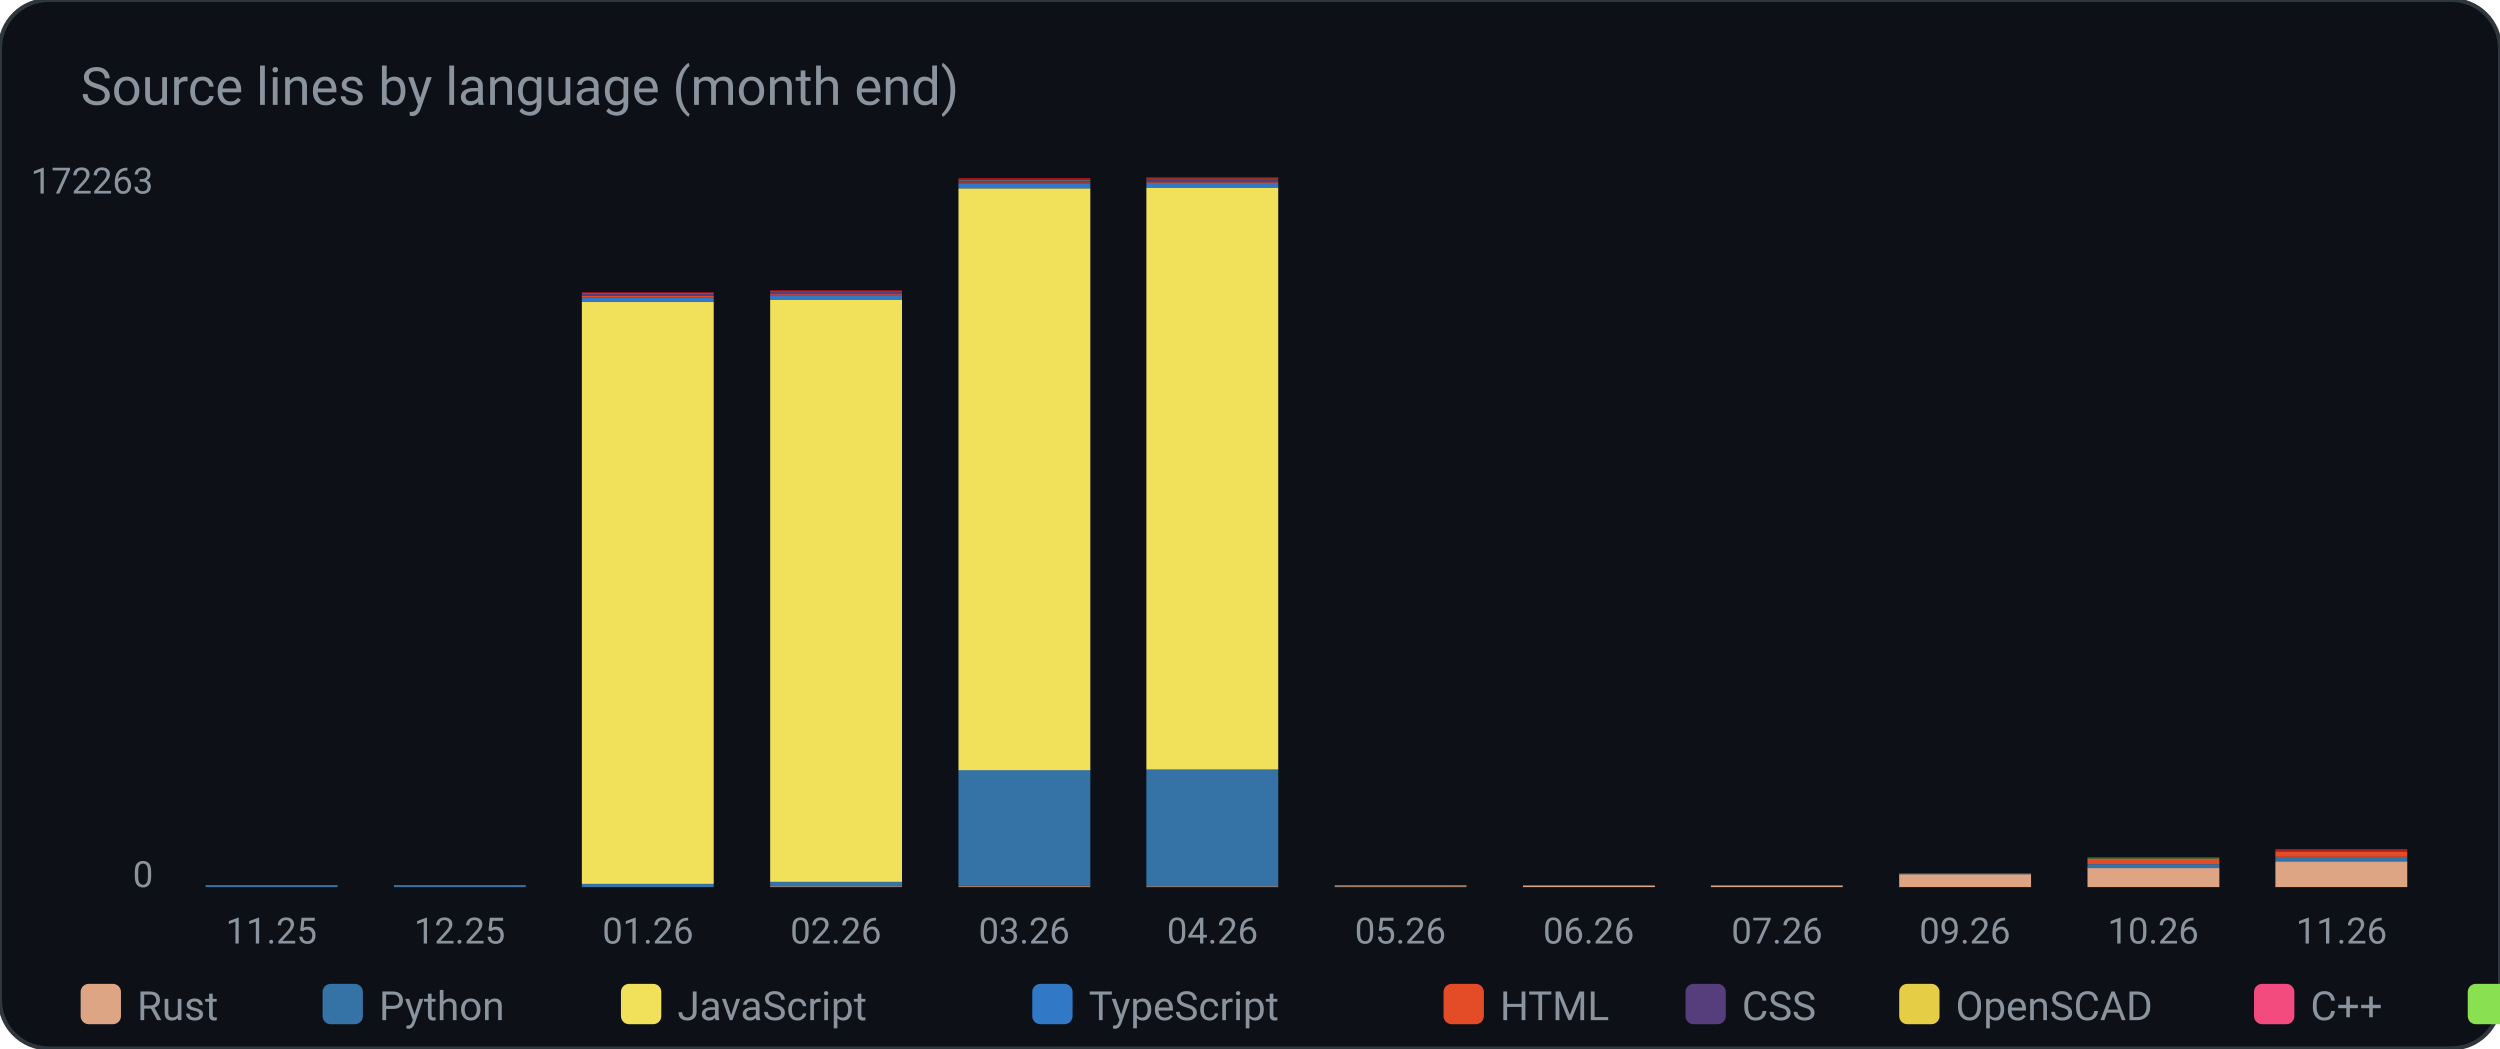
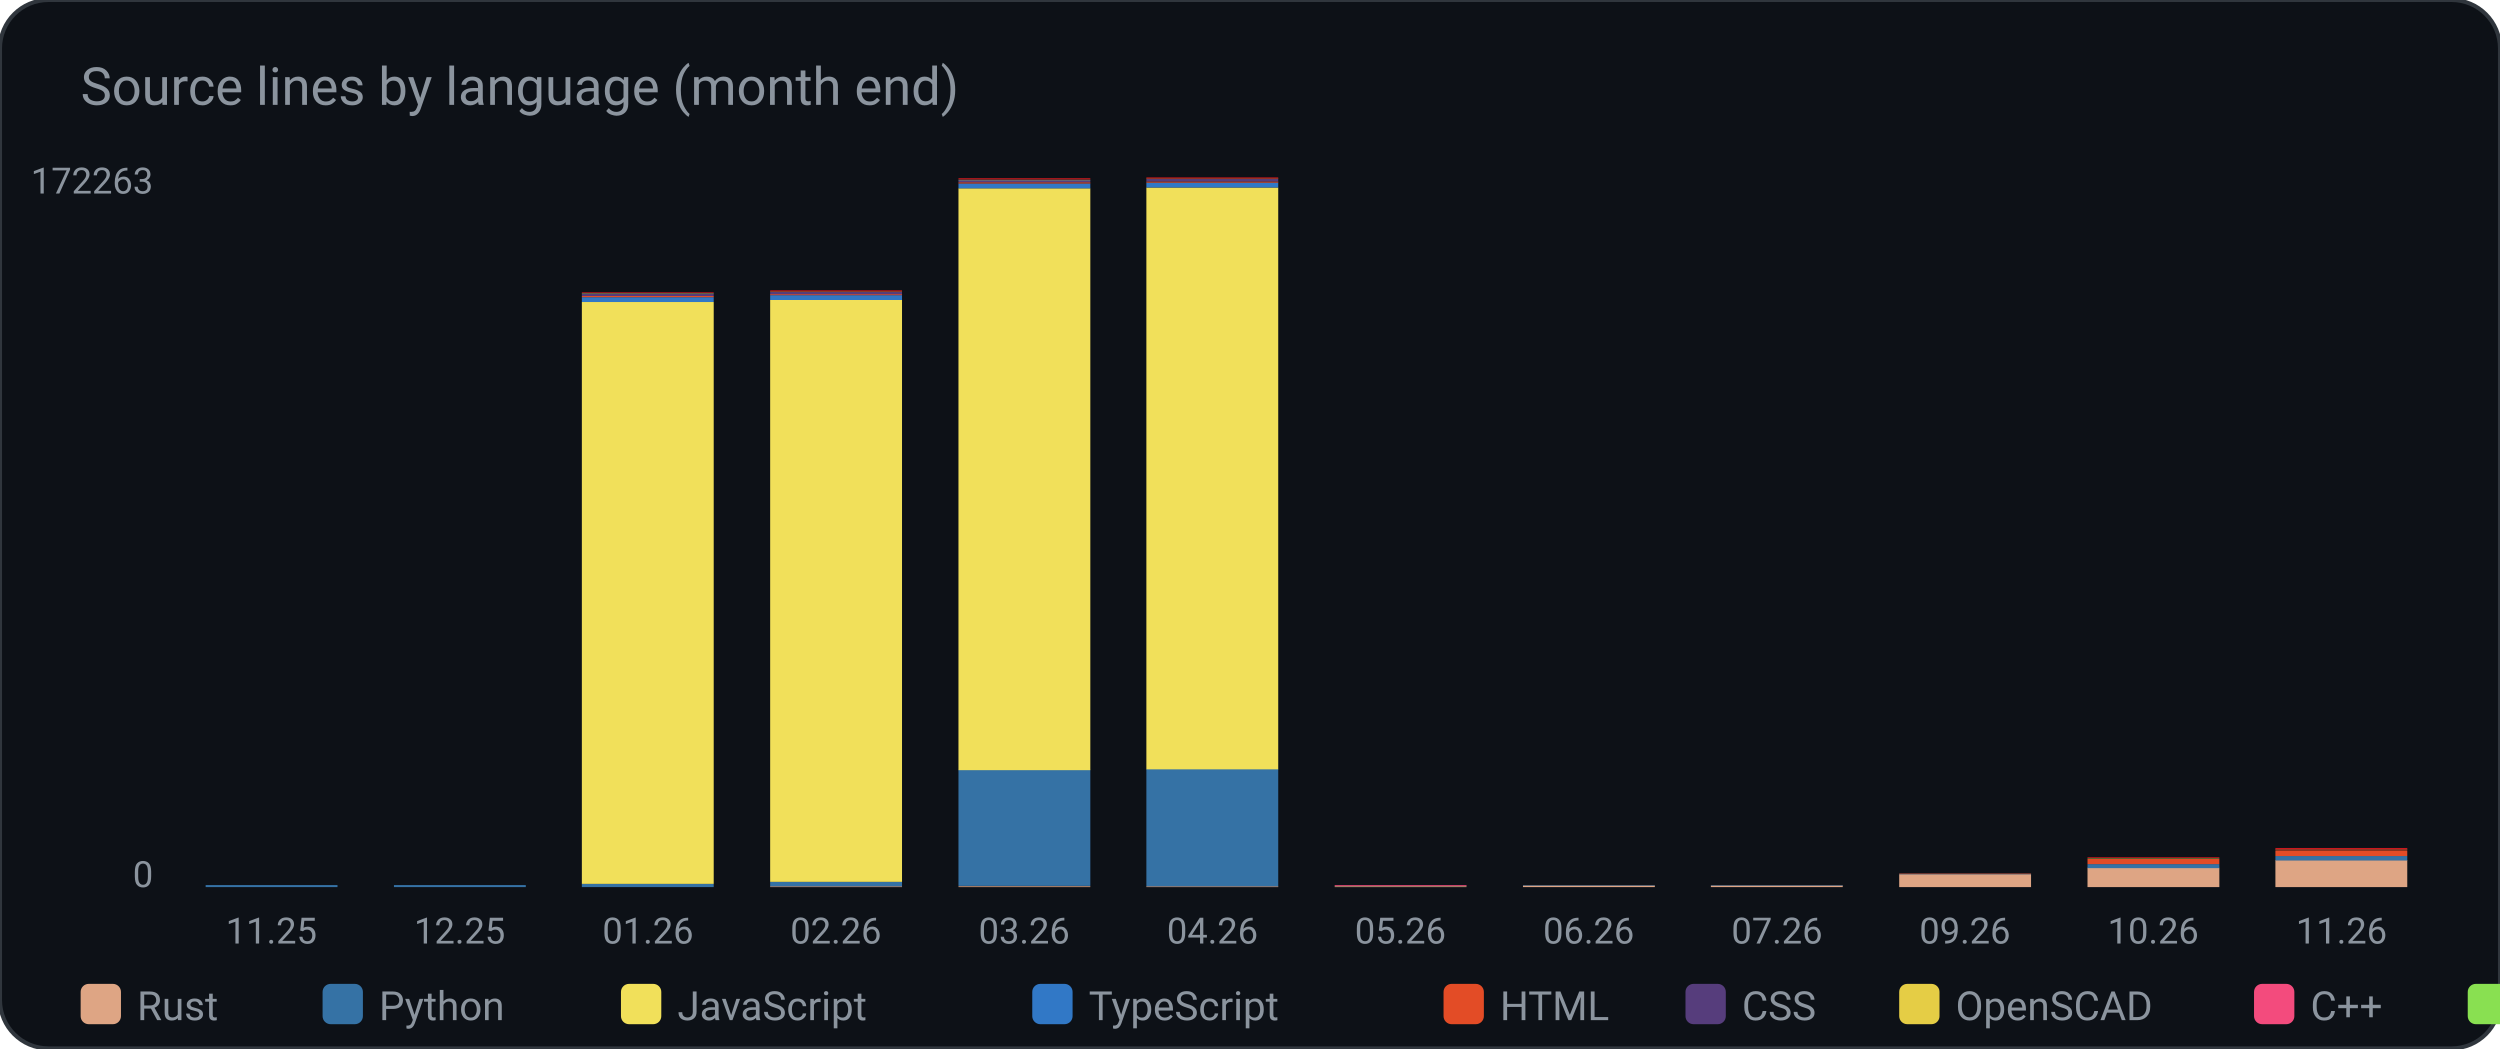
<svg xmlns="http://www.w3.org/2000/svg" width="620" height="260" viewBox="0 0 620 260" role="img" aria-label="Source lines by language (month end)">
  <rect width="620" height="260" rx="12" fill="#0d1117" stroke="#30363d" />
  <text x="20" y="26" fill="#8b949e" font-family="ui-sans-serif, system-ui, -apple-system, Segoe UI, Roboto, Helvetica, Arial, sans-serif" font-size="13">Source lines by language (month end)</text>
  <rect x="51.0" y="220.0" width="32.7" height="0.0" rx="0" fill="#dea584" />
  <rect x="51.0" y="219.5" width="32.7" height="0.5" rx="0" fill="#3572A5" />
  <rect x="51.0" y="219.5" width="32.7" height="0.0" rx="0" fill="#f1e05a" />
  <rect x="51.0" y="219.5" width="32.7" height="0.0" rx="0" fill="#3178c6" />
  <rect x="51.0" y="219.5" width="32.7" height="0.0" rx="0" fill="#e34c26" />
  <rect x="51.0" y="219.5" width="32.7" height="0.0" rx="0" fill="#563d7c" />
  <rect x="51.0" y="219.5" width="32.7" height="0.0" rx="0" fill="#e5cd45" />
  <rect x="51.0" y="219.5" width="32.7" height="0.0" rx="0" fill="#f34b7d" />
  <rect x="51.0" y="219.5" width="32.7" height="0.0" rx="0" fill="#89e051" />
  <rect x="51.0" y="219.5" width="32.7" height="0.0" rx="0" fill="#C1F12E" />
  <rect x="51.0" y="219.5" width="32.7" height="0.0" rx="0" fill="#cb171e" />
  <rect x="51.0" y="219.5" width="32.7" height="0.0" rx="0" fill="#9c4221" />
  <text x="67.3" y="234.0" fill="#8b949e" font-family="ui-sans-serif, system-ui, -apple-system, Segoe UI, Roboto, Helvetica, Arial, sans-serif" font-size="9" text-anchor="middle" font-weight="400">11.25</text>
  <rect x="97.7" y="220.0" width="32.7" height="0.0" rx="0" fill="#dea584" />
  <rect x="97.7" y="219.5" width="32.7" height="0.5" rx="0" fill="#3572A5" />
  <rect x="97.7" y="219.5" width="32.7" height="0.0" rx="0" fill="#f1e05a" />
  <rect x="97.7" y="219.5" width="32.7" height="0.0" rx="0" fill="#3178c6" />
  <rect x="97.7" y="219.5" width="32.7" height="0.0" rx="0" fill="#e34c26" />
  <rect x="97.7" y="219.5" width="32.7" height="0.0" rx="0" fill="#563d7c" />
  <rect x="97.7" y="219.5" width="32.7" height="0.0" rx="0" fill="#e5cd45" />
  <rect x="97.7" y="219.5" width="32.7" height="0.0" rx="0" fill="#f34b7d" />
  <rect x="97.7" y="219.5" width="32.7" height="0.0" rx="0" fill="#89e051" />
  <rect x="97.7" y="219.5" width="32.7" height="0.0" rx="0" fill="#C1F12E" />
  <rect x="97.7" y="219.5" width="32.7" height="0.0" rx="0" fill="#cb171e" />
  <rect x="97.7" y="219.5" width="32.7" height="0.0" rx="0" fill="#9c4221" />
  <text x="114.0" y="234.0" fill="#8b949e" font-family="ui-sans-serif, system-ui, -apple-system, Segoe UI, Roboto, Helvetica, Arial, sans-serif" font-size="9" text-anchor="middle" font-weight="400">12.25</text>
  <rect x="144.3" y="220.0" width="32.7" height="0.0" rx="0" fill="#dea584" />
  <rect x="144.3" y="219.2" width="32.7" height="0.8" rx="0" fill="#3572A5" />
  <rect x="144.3" y="74.9" width="32.7" height="144.3" rx="0" fill="#f1e05a" />
  <rect x="144.3" y="73.7" width="32.7" height="1.2" rx="0" fill="#3178c6" />
  <rect x="144.3" y="73.4" width="32.7" height="0.3" rx="0" fill="#e34c26" />
  <rect x="144.3" y="72.8" width="32.7" height="0.6" rx="0" fill="#563d7c" />
  <rect x="144.3" y="72.8" width="32.7" height="0.0" rx="0" fill="#e5cd45" />
  <rect x="144.3" y="72.8" width="32.7" height="0.0" rx="0" fill="#f34b7d" />
  <rect x="144.3" y="72.8" width="32.7" height="0.1" rx="0" fill="#89e051" />
  <rect x="144.3" y="72.7" width="32.7" height="0.0" rx="0" fill="#C1F12E" />
  <rect x="144.3" y="72.5" width="32.7" height="0.2" rx="0" fill="#cb171e" />
  <rect x="144.3" y="72.5" width="32.7" height="0.0" rx="0" fill="#9c4221" />
  <text x="160.7" y="234.0" fill="#8b949e" font-family="ui-sans-serif, system-ui, -apple-system, Segoe UI, Roboto, Helvetica, Arial, sans-serif" font-size="9" text-anchor="middle" font-weight="400">01.26</text>
  <rect x="191.0" y="219.8" width="32.7" height="0.2" rx="0" fill="#dea584" />
  <rect x="191.0" y="218.7" width="32.7" height="1.1" rx="0" fill="#3572A5" />
  <rect x="191.0" y="74.4" width="32.7" height="144.3" rx="0" fill="#f1e05a" />
  <rect x="191.0" y="73.2" width="32.7" height="1.2" rx="0" fill="#3178c6" />
  <rect x="191.0" y="72.9" width="32.7" height="0.3" rx="0" fill="#e34c26" />
  <rect x="191.0" y="72.4" width="32.7" height="0.6" rx="0" fill="#563d7c" />
  <rect x="191.0" y="72.4" width="32.7" height="0.0" rx="0" fill="#e5cd45" />
  <rect x="191.0" y="72.4" width="32.7" height="0.0" rx="0" fill="#f34b7d" />
  <rect x="191.0" y="72.3" width="32.7" height="0.1" rx="0" fill="#89e051" />
  <rect x="191.0" y="72.3" width="32.7" height="0.0" rx="0" fill="#C1F12E" />
  <rect x="191.0" y="72.0" width="32.7" height="0.3" rx="0" fill="#cb171e" />
  <rect x="191.0" y="72.0" width="32.7" height="0.0" rx="0" fill="#9c4221" />
  <text x="207.3" y="234.0" fill="#8b949e" font-family="ui-sans-serif, system-ui, -apple-system, Segoe UI, Roboto, Helvetica, Arial, sans-serif" font-size="9" text-anchor="middle" font-weight="400">02.26</text>
  <rect x="237.7" y="219.8" width="32.7" height="0.2" rx="0" fill="#dea584" />
  <rect x="237.7" y="190.9" width="32.7" height="28.8" rx="0" fill="#3572A5" />
  <rect x="237.7" y="46.7" width="32.7" height="144.3" rx="0" fill="#f1e05a" />
  <rect x="237.7" y="45.5" width="32.7" height="1.2" rx="0" fill="#3178c6" />
  <rect x="237.7" y="45.2" width="32.7" height="0.3" rx="0" fill="#e34c26" />
  <rect x="237.7" y="44.6" width="32.7" height="0.6" rx="0" fill="#563d7c" />
  <rect x="237.7" y="44.6" width="32.7" height="0.0" rx="0" fill="#e5cd45" />
  <rect x="237.7" y="44.6" width="32.7" height="0.0" rx="0" fill="#f34b7d" />
  <rect x="237.7" y="44.6" width="32.7" height="0.1" rx="0" fill="#89e051" />
  <rect x="237.7" y="44.5" width="32.7" height="0.0" rx="0" fill="#C1F12E" />
  <rect x="237.7" y="44.2" width="32.7" height="0.3" rx="0" fill="#cb171e" />
  <rect x="237.7" y="44.2" width="32.7" height="0.0" rx="0" fill="#9c4221" />
  <text x="254.0" y="234.0" fill="#8b949e" font-family="ui-sans-serif, system-ui, -apple-system, Segoe UI, Roboto, Helvetica, Arial, sans-serif" font-size="9" text-anchor="middle" font-weight="400">03.26</text>
  <rect x="284.3" y="219.8" width="32.7" height="0.2" rx="0" fill="#dea584" />
  <rect x="284.3" y="190.7" width="32.7" height="29.1" rx="0" fill="#3572A5" />
  <rect x="284.3" y="46.5" width="32.7" height="144.3" rx="0" fill="#f1e05a" />
  <rect x="284.3" y="45.3" width="32.7" height="1.2" rx="0" fill="#3178c6" />
  <rect x="284.3" y="45.0" width="32.7" height="0.3" rx="0" fill="#e34c26" />
  <rect x="284.3" y="44.4" width="32.7" height="0.6" rx="0" fill="#563d7c" />
  <rect x="284.3" y="44.4" width="32.7" height="0.0" rx="0" fill="#e5cd45" />
  <rect x="284.3" y="44.4" width="32.7" height="0.0" rx="0" fill="#f34b7d" />
  <rect x="284.3" y="44.3" width="32.7" height="0.1" rx="0" fill="#89e051" />
  <rect x="284.3" y="44.3" width="32.7" height="0.0" rx="0" fill="#C1F12E" />
  <rect x="284.3" y="44.0" width="32.7" height="0.3" rx="0" fill="#cb171e" />
  <rect x="284.3" y="44.0" width="32.7" height="0.0" rx="0" fill="#9c4221" />
  <text x="300.7" y="234.0" fill="#8b949e" font-family="ui-sans-serif, system-ui, -apple-system, Segoe UI, Roboto, Helvetica, Arial, sans-serif" font-size="9" text-anchor="middle" font-weight="400">04.26</text>
  <rect x="331.0" y="219.8" width="32.7" height="0.2" rx="0" fill="#dea584" />
  <rect x="331.0" y="219.8" width="32.7" height="0.0" rx="0" fill="#3572A5" />
  <rect x="331.0" y="219.8" width="32.7" height="0.0" rx="0" fill="#f1e05a" />
  <rect x="331.0" y="219.8" width="32.7" height="0.0" rx="0" fill="#3178c6" />
  <rect x="331.0" y="219.8" width="32.7" height="0.0" rx="0" fill="#e34c26" />
  <rect x="331.0" y="219.8" width="32.7" height="0.0" rx="0" fill="#563d7c" />
  <rect x="331.0" y="219.8" width="32.7" height="0.0" rx="0" fill="#e5cd45" />
  <rect x="331.0" y="219.5" width="32.7" height="0.2" rx="0" fill="#f34b7d" />
  <rect x="331.0" y="219.5" width="32.7" height="0.0" rx="0" fill="#89e051" />
  <rect x="331.0" y="219.5" width="32.7" height="0.0" rx="0" fill="#C1F12E" />
  <rect x="331.0" y="219.5" width="32.7" height="0.0" rx="0" fill="#cb171e" />
  <rect x="331.0" y="219.5" width="32.7" height="0.0" rx="0" fill="#9c4221" />
  <text x="347.3" y="234.0" fill="#8b949e" font-family="ui-sans-serif, system-ui, -apple-system, Segoe UI, Roboto, Helvetica, Arial, sans-serif" font-size="9" text-anchor="middle" font-weight="400">05.26</text>
  <rect x="377.7" y="219.6" width="32.7" height="0.4" rx="0" fill="#dea584" />
  <rect x="377.7" y="219.6" width="32.7" height="0.1" rx="0" fill="#3572A5" />
  <rect x="377.7" y="219.6" width="32.7" height="0.0" rx="0" fill="#f1e05a" />
  <rect x="377.7" y="219.6" width="32.7" height="0.0" rx="0" fill="#3178c6" />
  <rect x="377.7" y="219.6" width="32.7" height="0.0" rx="0" fill="#e34c26" />
  <rect x="377.7" y="219.6" width="32.7" height="0.0" rx="0" fill="#563d7c" />
  <rect x="377.7" y="219.6" width="32.7" height="0.0" rx="0" fill="#e5cd45" />
  <rect x="377.7" y="219.6" width="32.7" height="0.0" rx="0" fill="#f34b7d" />
  <rect x="377.7" y="219.6" width="32.7" height="0.0" rx="0" fill="#89e051" />
  <rect x="377.7" y="219.5" width="32.7" height="0.0" rx="0" fill="#C1F12E" />
  <rect x="377.7" y="219.5" width="32.7" height="0.0" rx="0" fill="#cb171e" />
  <rect x="377.7" y="219.5" width="32.7" height="0.0" rx="0" fill="#9c4221" />
  <text x="394.0" y="234.0" fill="#8b949e" font-family="ui-sans-serif, system-ui, -apple-system, Segoe UI, Roboto, Helvetica, Arial, sans-serif" font-size="9" text-anchor="middle" font-weight="400">06.26</text>
  <rect x="424.3" y="219.6" width="32.7" height="0.4" rx="0" fill="#dea584" />
  <rect x="424.3" y="219.6" width="32.7" height="0.1" rx="0" fill="#3572A5" />
  <rect x="424.3" y="219.6" width="32.7" height="0.0" rx="0" fill="#f1e05a" />
  <rect x="424.3" y="219.6" width="32.7" height="0.0" rx="0" fill="#3178c6" />
  <rect x="424.3" y="219.6" width="32.7" height="0.0" rx="0" fill="#e34c26" />
  <rect x="424.3" y="219.6" width="32.7" height="0.0" rx="0" fill="#563d7c" />
  <rect x="424.3" y="219.6" width="32.7" height="0.0" rx="0" fill="#e5cd45" />
  <rect x="424.3" y="219.6" width="32.7" height="0.0" rx="0" fill="#f34b7d" />
  <rect x="424.3" y="219.6" width="32.7" height="0.0" rx="0" fill="#89e051" />
  <rect x="424.3" y="219.5" width="32.7" height="0.0" rx="0" fill="#C1F12E" />
  <rect x="424.3" y="219.5" width="32.7" height="0.0" rx="0" fill="#cb171e" />
  <rect x="424.3" y="219.5" width="32.7" height="0.0" rx="0" fill="#9c4221" />
  <text x="440.7" y="234.0" fill="#8b949e" font-family="ui-sans-serif, system-ui, -apple-system, Segoe UI, Roboto, Helvetica, Arial, sans-serif" font-size="9" text-anchor="middle" font-weight="400">07.26</text>
  <rect x="471.0" y="216.8" width="32.7" height="3.2" rx="0" fill="#dea584" />
  <rect x="471.0" y="216.7" width="32.7" height="0.1" rx="0" fill="#3572A5" />
  <rect x="471.0" y="216.7" width="32.7" height="0.0" rx="0" fill="#f1e05a" />
  <rect x="471.0" y="216.7" width="32.7" height="0.0" rx="0" fill="#3178c6" />
  <rect x="471.0" y="216.6" width="32.7" height="0.1" rx="0" fill="#e34c26" />
  <rect x="471.0" y="216.6" width="32.7" height="0.0" rx="0" fill="#563d7c" />
  <rect x="471.0" y="216.6" width="32.7" height="0.0" rx="0" fill="#e5cd45" />
  <rect x="471.0" y="216.6" width="32.7" height="0.0" rx="0" fill="#f34b7d" />
  <rect x="471.0" y="216.6" width="32.7" height="0.0" rx="0" fill="#89e051" />
  <rect x="471.0" y="216.6" width="32.7" height="0.0" rx="0" fill="#C1F12E" />
  <rect x="471.0" y="216.6" width="32.7" height="0.0" rx="0" fill="#cb171e" />
  <rect x="471.0" y="216.6" width="32.7" height="0.0" rx="0" fill="#9c4221" />
  <text x="487.3" y="234.0" fill="#8b949e" font-family="ui-sans-serif, system-ui, -apple-system, Segoe UI, Roboto, Helvetica, Arial, sans-serif" font-size="9" text-anchor="middle" font-weight="400">09.26</text>
  <rect x="517.7" y="215.2" width="32.7" height="4.8" rx="0" fill="#dea584" />
  <rect x="517.7" y="214.3" width="32.7" height="1.0" rx="0" fill="#3572A5" />
  <rect x="517.7" y="214.3" width="32.7" height="0.0" rx="0" fill="#f1e05a" />
  <rect x="517.7" y="214.3" width="32.7" height="0.0" rx="0" fill="#3178c6" />
  <rect x="517.7" y="213.0" width="32.7" height="1.3" rx="0" fill="#e34c26" />
  <rect x="517.7" y="213.0" width="32.7" height="0.0" rx="0" fill="#563d7c" />
  <rect x="517.7" y="213.0" width="32.7" height="0.0" rx="0" fill="#e5cd45" />
  <rect x="517.7" y="213.0" width="32.7" height="0.0" rx="0" fill="#f34b7d" />
  <rect x="517.7" y="212.8" width="32.7" height="0.1" rx="0" fill="#89e051" />
  <rect x="517.7" y="212.8" width="32.7" height="0.0" rx="0" fill="#C1F12E" />
  <rect x="517.7" y="212.6" width="32.7" height="0.2" rx="0" fill="#cb171e" />
  <rect x="517.7" y="212.6" width="32.7" height="0.0" rx="0" fill="#9c4221" />
  <text x="534.0" y="234.0" fill="#8b949e" font-family="ui-sans-serif, system-ui, -apple-system, Segoe UI, Roboto, Helvetica, Arial, sans-serif" font-size="9" text-anchor="middle" font-weight="400">10.26</text>
-   <rect x="564.3" y="213.6" width="32.7" height="6.4" rx="0" fill="#dea584" />
-   <rect x="564.3" y="212.5" width="32.7" height="1.1" rx="0" fill="#3572A5" />
-   <rect x="564.3" y="212.5" width="32.7" height="0.0" rx="0" fill="#f1e05a" />
-   <rect x="564.3" y="212.5" width="32.7" height="0.0" rx="0" fill="#3178c6" />
-   <rect x="564.3" y="211.2" width="32.7" height="1.3" rx="0" fill="#e34c26" />
-   <rect x="564.3" y="211.2" width="32.7" height="0.0" rx="0" fill="#563d7c" />
-   <rect x="564.3" y="211.2" width="32.7" height="0.0" rx="0" fill="#e5cd45" />
-   <rect x="564.3" y="211.2" width="32.7" height="0.0" rx="0" fill="#f34b7d" />
-   <rect x="564.3" y="211.0" width="32.7" height="0.1" rx="0" fill="#89e051" />
-   <rect x="564.3" y="211.0" width="32.7" height="0.0" rx="0" fill="#C1F12E" />
-   <rect x="564.3" y="210.6" width="32.7" height="0.4" rx="0" fill="#cb171e" />
-   <rect x="564.3" y="210.6" width="32.7" height="0.0" rx="0" fill="#9c4221" />
+   <rect x="564.3" y="213.3" width="32.7" height="6.7" rx="0" fill="#dea584" />
+   <rect x="564.3" y="212.3" width="32.7" height="1.1" rx="0" fill="#3572A5" />
+   <rect x="564.3" y="212.3" width="32.7" height="0.0" rx="0" fill="#f1e05a" />
+   <rect x="564.3" y="212.3" width="32.7" height="0.0" rx="0" fill="#3178c6" />
+   <rect x="564.3" y="210.9" width="32.7" height="1.4" rx="0" fill="#e34c26" />
+   <rect x="564.3" y="210.9" width="32.7" height="0.0" rx="0" fill="#563d7c" />
+   <rect x="564.3" y="210.8" width="32.7" height="0.0" rx="0" fill="#e5cd45" />
+   <rect x="564.3" y="210.8" width="32.7" height="0.0" rx="0" fill="#f34b7d" />
+   <rect x="564.3" y="210.7" width="32.7" height="0.1" rx="0" fill="#89e051" />
+   <rect x="564.3" y="210.7" width="32.7" height="0.0" rx="0" fill="#C1F12E" />
+   <rect x="564.3" y="210.3" width="32.7" height="0.4" rx="0" fill="#cb171e" />
+   <rect x="564.3" y="210.3" width="32.7" height="0.0" rx="0" fill="#9c4221" />
  <text x="580.7" y="234.0" fill="#8b949e" font-family="ui-sans-serif, system-ui, -apple-system, Segoe UI, Roboto, Helvetica, Arial, sans-serif" font-size="9" text-anchor="middle" font-weight="400">11.26</text>
  <text x="38.0" y="48.0" fill="#8b949e" font-family="ui-sans-serif, system-ui, -apple-system, Segoe UI, Roboto, Helvetica, Arial, sans-serif" font-size="9" text-anchor="end" font-weight="400">172263</text>
  <text x="38.0" y="220.0" fill="#8b949e" font-family="ui-sans-serif, system-ui, -apple-system, Segoe UI, Roboto, Helvetica, Arial, sans-serif" font-size="9" text-anchor="end" font-weight="400">0</text>
  <rect x="20.0" y="244.0" width="10.0" height="10.0" rx="2" fill="#dea584" />
  <text x="34.0" y="253.0" fill="#8b949e" font-family="ui-sans-serif, system-ui, -apple-system, Segoe UI, Roboto, Helvetica, Arial, sans-serif" font-size="10" text-anchor="start" font-weight="400">Rust</text>
  <rect x="80.0" y="244.0" width="10.0" height="10.0" rx="2" fill="#3572A5" />
  <text x="94.0" y="253.0" fill="#8b949e" font-family="ui-sans-serif, system-ui, -apple-system, Segoe UI, Roboto, Helvetica, Arial, sans-serif" font-size="10" text-anchor="start" font-weight="400">Python</text>
  <rect x="154.0" y="244.0" width="10.0" height="10.0" rx="2" fill="#f1e05a" />
  <text x="168.0" y="253.0" fill="#8b949e" font-family="ui-sans-serif, system-ui, -apple-system, Segoe UI, Roboto, Helvetica, Arial, sans-serif" font-size="10" text-anchor="start" font-weight="400">JavaScript</text>
  <rect x="256.0" y="244.0" width="10.0" height="10.0" rx="2" fill="#3178c6" />
  <text x="270.0" y="253.0" fill="#8b949e" font-family="ui-sans-serif, system-ui, -apple-system, Segoe UI, Roboto, Helvetica, Arial, sans-serif" font-size="10" text-anchor="start" font-weight="400">TypeScript</text>
  <rect x="358.0" y="244.0" width="10.0" height="10.0" rx="2" fill="#e34c26" />
  <text x="372.0" y="253.0" fill="#8b949e" font-family="ui-sans-serif, system-ui, -apple-system, Segoe UI, Roboto, Helvetica, Arial, sans-serif" font-size="10" text-anchor="start" font-weight="400">HTML</text>
  <rect x="418.0" y="244.0" width="10.0" height="10.0" rx="2" fill="#563d7c" />
  <text x="432.0" y="253.0" fill="#8b949e" font-family="ui-sans-serif, system-ui, -apple-system, Segoe UI, Roboto, Helvetica, Arial, sans-serif" font-size="10" text-anchor="start" font-weight="400">CSS</text>
  <rect x="471.0" y="244.0" width="10.0" height="10.0" rx="2" fill="#e5cd45" />
  <text x="485.0" y="253.0" fill="#8b949e" font-family="ui-sans-serif, system-ui, -apple-system, Segoe UI, Roboto, Helvetica, Arial, sans-serif" font-size="10" text-anchor="start" font-weight="400">OpenSCAD</text>
  <rect x="559.0" y="244.0" width="10.0" height="10.0" rx="2" fill="#f34b7d" />
  <text x="573.0" y="253.0" fill="#8b949e" font-family="ui-sans-serif, system-ui, -apple-system, Segoe UI, Roboto, Helvetica, Arial, sans-serif" font-size="10" text-anchor="start" font-weight="400">C++</text>
  <rect x="612.0" y="244.0" width="10.0" height="10.0" rx="2" fill="#89e051" />
  <text x="626.0" y="253.0" fill="#8b949e" font-family="ui-sans-serif, system-ui, -apple-system, Segoe UI, Roboto, Helvetica, Arial, sans-serif" font-size="10" text-anchor="start" font-weight="400">Shell</text>
  <rect x="679.0" y="244.0" width="10.0" height="10.0" rx="2" fill="#C1F12E" />
  <text x="693.0" y="253.0" fill="#8b949e" font-family="ui-sans-serif, system-ui, -apple-system, Segoe UI, Roboto, Helvetica, Arial, sans-serif" font-size="10" text-anchor="start" font-weight="400">Batch</text>
  <rect x="746.0" y="244.0" width="10.0" height="10.0" rx="2" fill="#cb171e" />
  <text x="760.0" y="253.0" fill="#8b949e" font-family="ui-sans-serif, system-ui, -apple-system, Segoe UI, Roboto, Helvetica, Arial, sans-serif" font-size="10" text-anchor="start" font-weight="400">YAML</text>
  <rect x="806.0" y="244.0" width="10.0" height="10.0" rx="2" fill="#9c4221" />
  <text x="820.0" y="253.0" fill="#8b949e" font-family="ui-sans-serif, system-ui, -apple-system, Segoe UI, Roboto, Helvetica, Arial, sans-serif" font-size="10" text-anchor="start" font-weight="400">TOML</text>
</svg>
